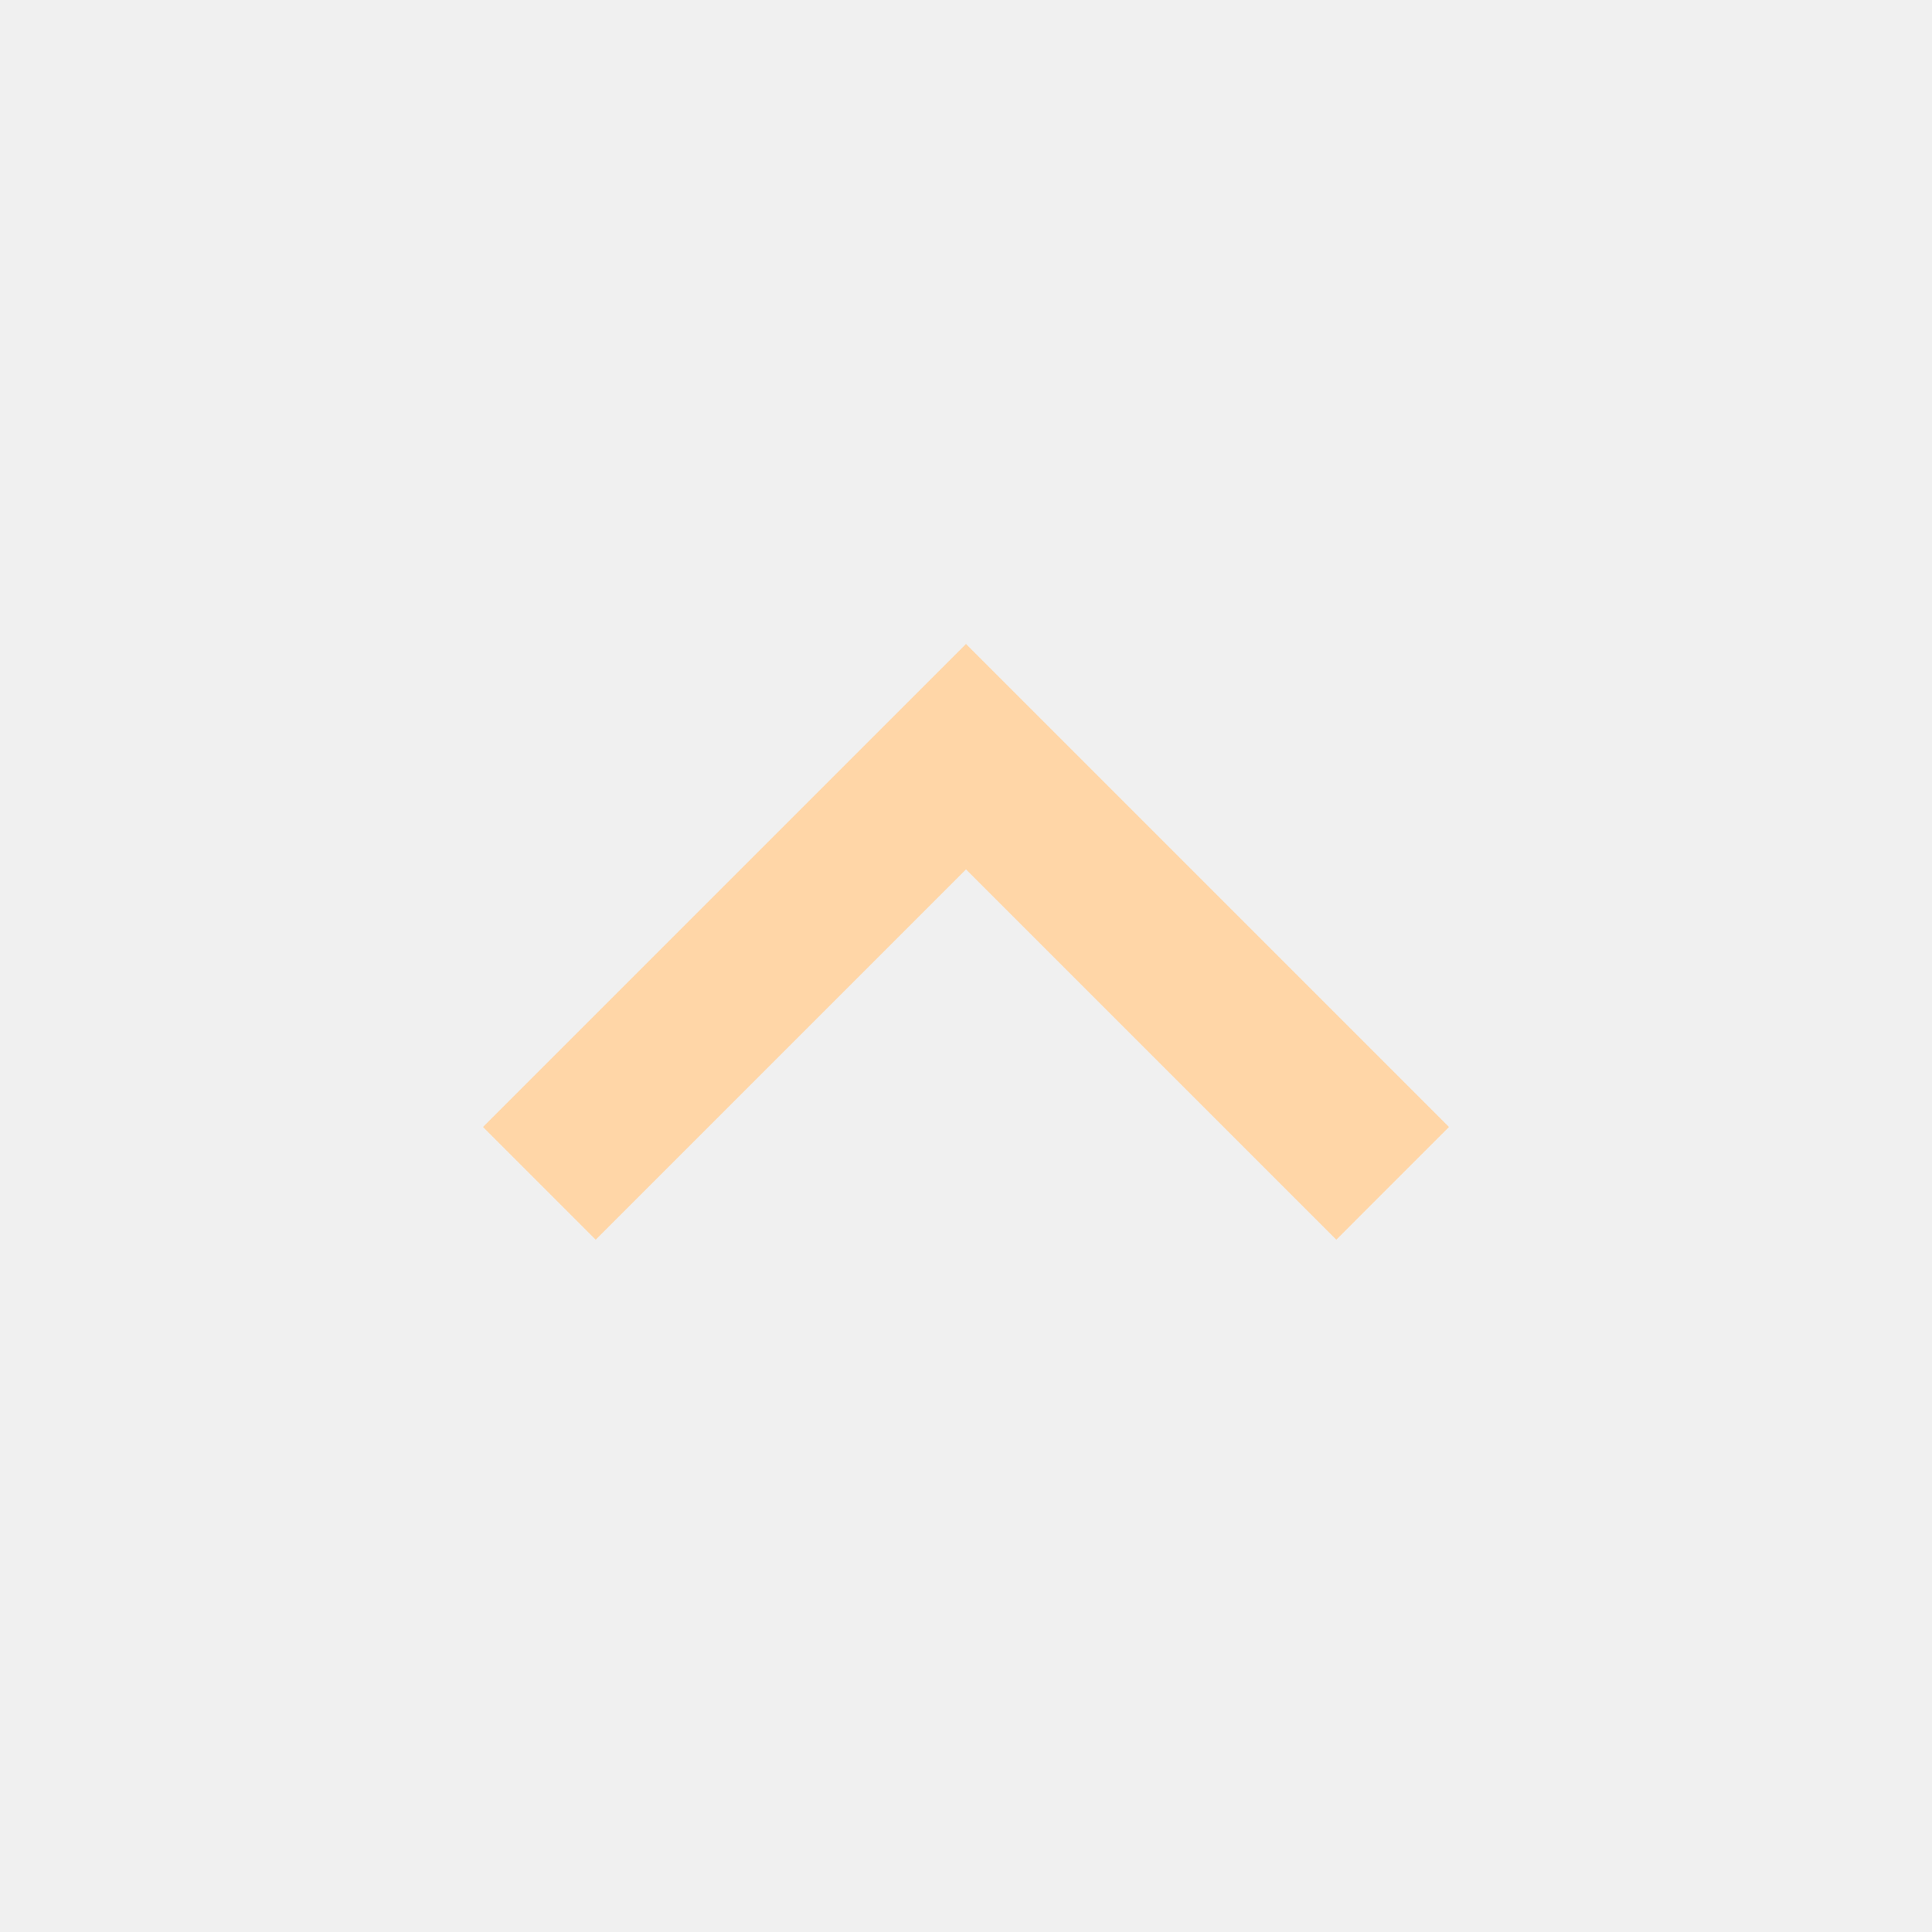
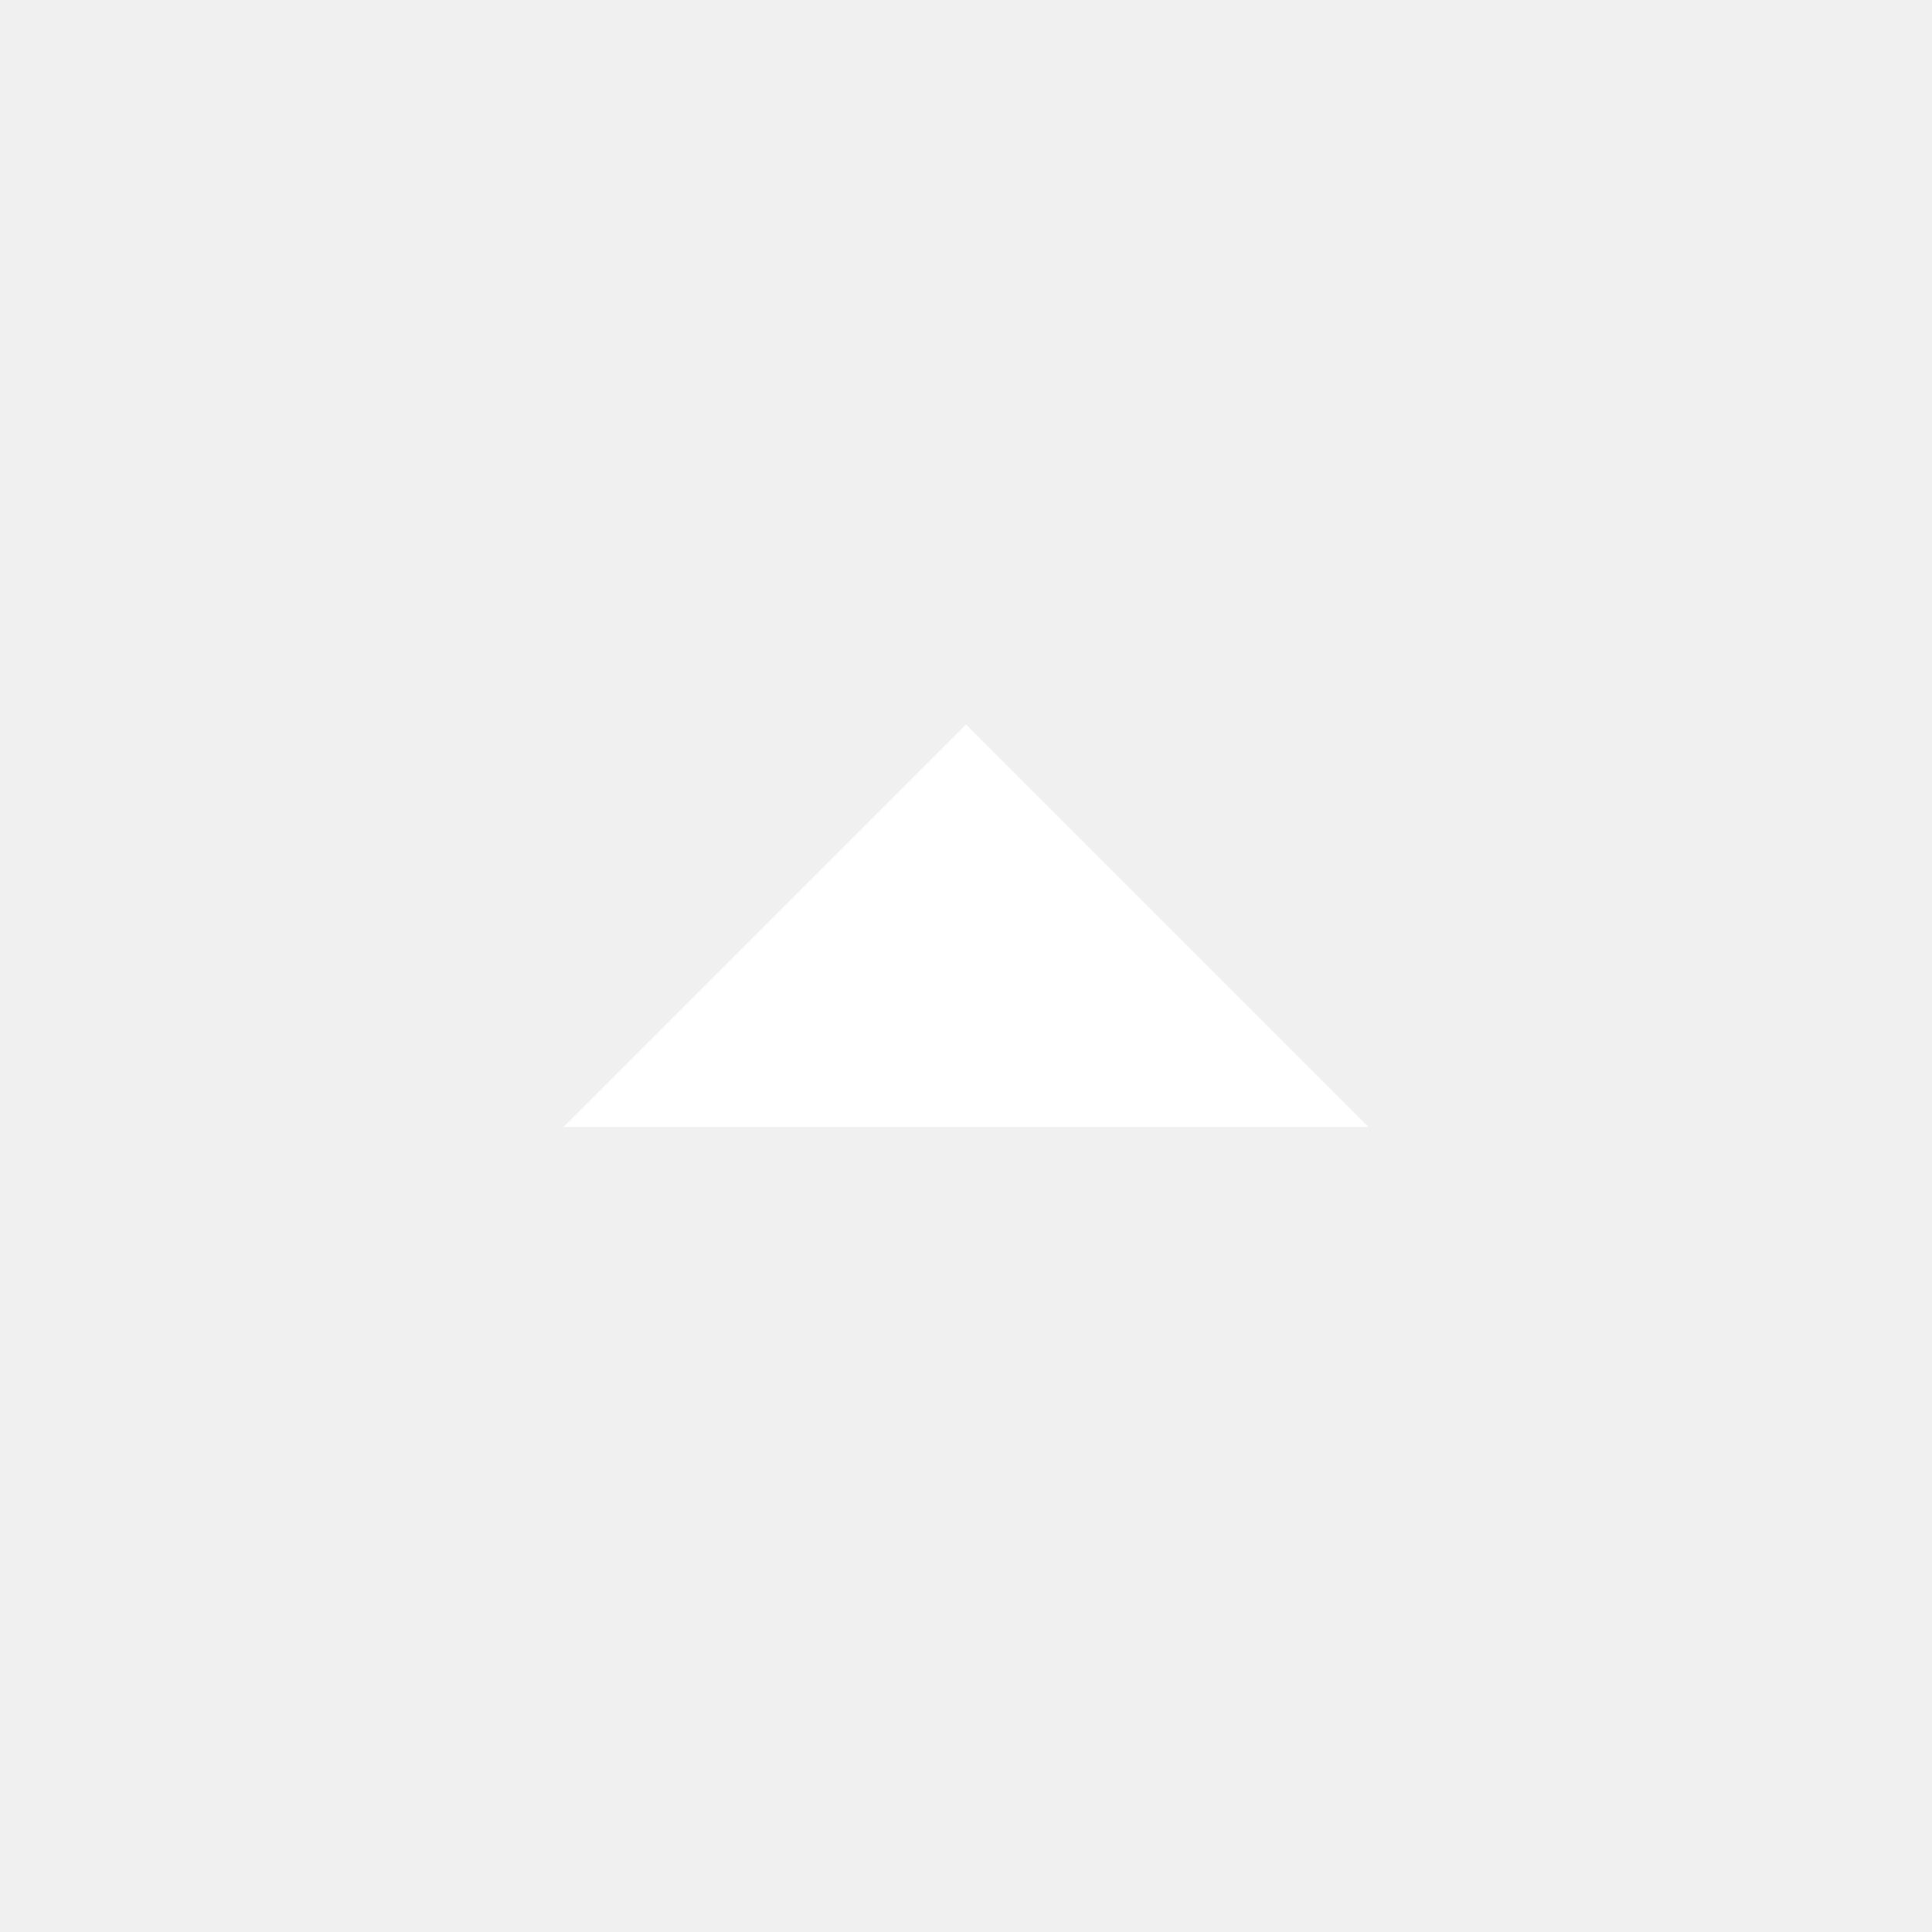
- <svg xmlns="http://www.w3.org/2000/svg" height="24px" viewBox="0 -960 960 960" width="24px" fill="#ffd6a7">
-   <path d="M480-528 296-344l-56-56 240-240 240 240-56 56-184-184Z" />
+ <svg xmlns="http://www.w3.org/2000/svg" height="24px" viewBox="0 -960 960 960" width="24px" fill="#FFFFFF">
+   <path d="m280-400 200-200 200 200H280Z" />
</svg>
